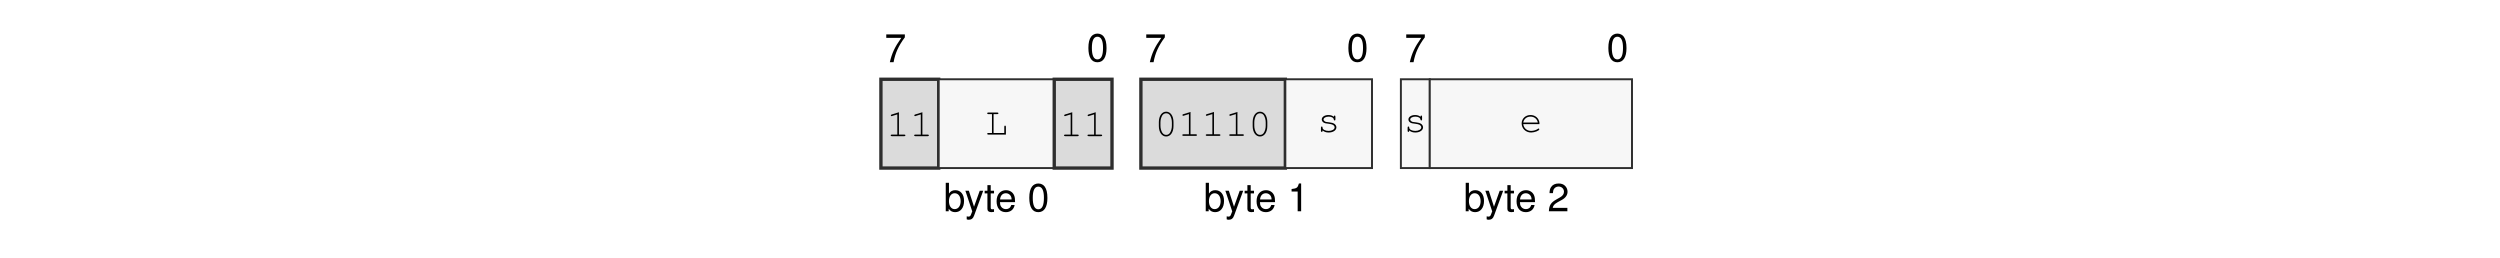
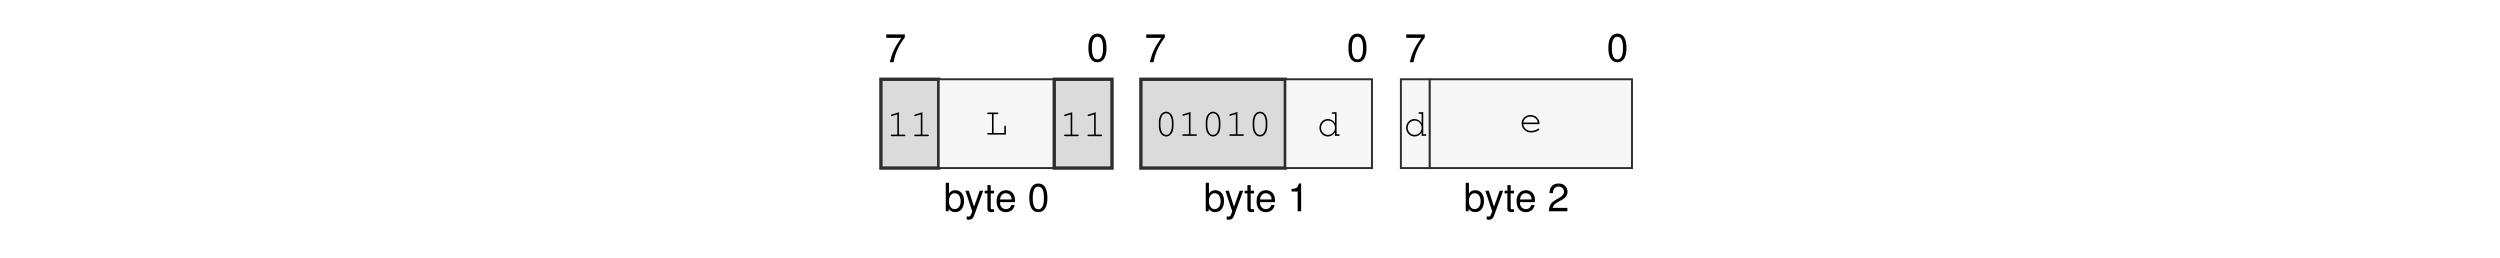
<svg xmlns="http://www.w3.org/2000/svg" xmlns:xlink="http://www.w3.org/1999/xlink" width="437.474" height="45.128" viewBox="0 0 437.474 45.128">
  <defs>
    <g>
      <g id="glyph-0-0">
        <path d="M 3.562 -4.859 L 0.312 -4.859 L 0.312 -4.25 L 2.938 -4.25 C 1.781 -2.609 1.312 -1.594 0.938 0 L 1.594 0 C 1.859 -1.547 2.469 -2.891 3.562 -4.344 Z M 3.562 -4.859 " />
      </g>
      <g id="glyph-0-1">
        <path d="M 1.875 -4.859 C 1.438 -4.859 1.016 -4.656 0.766 -4.312 C 0.453 -3.891 0.297 -3.25 0.297 -2.344 C 0.297 -0.719 0.844 0.156 1.875 0.156 C 2.906 0.156 3.469 -0.719 3.469 -2.312 C 3.469 -3.25 3.312 -3.875 3 -4.312 C 2.75 -4.656 2.344 -4.859 1.875 -4.859 Z M 1.875 -4.312 C 2.531 -4.312 2.859 -3.656 2.859 -2.359 C 2.859 -0.984 2.531 -0.344 1.875 -0.344 C 1.234 -0.344 0.906 -1.016 0.906 -2.344 C 0.906 -3.672 1.234 -4.312 1.875 -4.312 Z M 1.875 -4.312 " />
      </g>
      <g id="glyph-0-2">
        <path d="M 0.375 -4.984 L 0.375 0 L 0.891 0 L 0.891 -0.453 C 1.156 -0.047 1.516 0.156 2.016 0.156 C 2.969 0.156 3.578 -0.609 3.578 -1.812 C 3.578 -2.969 2.984 -3.688 2.047 -3.688 C 1.547 -3.688 1.203 -3.5 0.938 -3.094 L 0.938 -4.984 Z M 1.938 -3.156 C 2.578 -3.156 2.984 -2.594 2.984 -1.75 C 2.984 -0.938 2.562 -0.375 1.938 -0.375 C 1.328 -0.375 0.938 -0.922 0.938 -1.766 C 0.938 -2.609 1.328 -3.156 1.938 -3.156 Z M 1.938 -3.156 " />
      </g>
      <g id="glyph-0-3">
        <path d="M 2.656 -3.594 L 1.656 -0.797 L 0.75 -3.594 L 0.141 -3.594 L 1.344 0.016 L 1.125 0.578 C 1.047 0.828 0.906 0.938 0.672 0.938 C 0.594 0.938 0.5 0.922 0.375 0.891 L 0.375 1.406 C 0.484 1.469 0.609 1.484 0.75 1.484 C 0.938 1.484 1.141 1.438 1.281 1.328 C 1.469 1.188 1.562 1.047 1.672 0.75 L 3.266 -3.594 Z M 2.656 -3.594 " />
      </g>
      <g id="glyph-0-4">
        <path d="M 1.734 -3.594 L 1.156 -3.594 L 1.156 -4.578 L 0.578 -4.578 L 0.578 -3.594 L 0.094 -3.594 L 0.094 -3.125 L 0.578 -3.125 L 0.578 -0.406 C 0.578 -0.047 0.828 0.156 1.266 0.156 C 1.406 0.156 1.547 0.141 1.734 0.109 L 1.734 -0.375 C 1.656 -0.344 1.578 -0.344 1.469 -0.344 C 1.219 -0.344 1.156 -0.406 1.156 -0.656 L 1.156 -3.125 L 1.734 -3.125 Z M 1.734 -3.594 " />
      </g>
      <g id="glyph-0-5">
        <path d="M 3.516 -1.594 C 3.516 -2.156 3.469 -2.484 3.359 -2.75 C 3.141 -3.328 2.594 -3.688 1.922 -3.688 C 0.922 -3.688 0.281 -2.922 0.281 -1.75 C 0.281 -0.562 0.891 0.156 1.906 0.156 C 2.719 0.156 3.297 -0.312 3.438 -1.094 L 2.859 -1.094 C 2.703 -0.609 2.375 -0.375 1.922 -0.375 C 1.562 -0.375 1.25 -0.531 1.062 -0.828 C 0.922 -1.047 0.875 -1.25 0.875 -1.594 Z M 0.891 -2.062 C 0.938 -2.734 1.328 -3.156 1.906 -3.156 C 2.469 -3.156 2.906 -2.703 2.906 -2.109 C 2.906 -2.094 2.906 -2.078 2.891 -2.062 Z M 0.891 -2.062 " />
      </g>
      <g id="glyph-0-6">
        <path d="M 1.766 -3.453 L 1.766 0 L 2.375 0 L 2.375 -4.859 L 1.984 -4.859 C 1.766 -4.109 1.625 -4 0.703 -3.891 L 0.703 -3.453 Z M 1.766 -3.453 " />
      </g>
      <g id="glyph-0-7">
        <path d="M 3.469 -0.594 L 0.906 -0.594 C 0.969 -1 1.188 -1.25 1.781 -1.594 L 2.469 -1.969 C 3.141 -2.328 3.5 -2.828 3.5 -3.422 C 3.5 -3.828 3.328 -4.203 3.047 -4.469 C 2.766 -4.734 2.406 -4.859 1.938 -4.859 C 1.328 -4.859 0.875 -4.641 0.609 -4.219 C 0.438 -3.969 0.359 -3.656 0.344 -3.172 L 0.938 -3.172 C 0.969 -3.5 1 -3.703 1.094 -3.859 C 1.25 -4.141 1.562 -4.328 1.922 -4.328 C 2.469 -4.328 2.875 -3.938 2.875 -3.422 C 2.875 -3.031 2.656 -2.703 2.219 -2.453 L 1.594 -2.094 C 0.578 -1.531 0.281 -1.062 0.234 0 L 3.469 0 Z M 3.469 -0.594 " />
      </g>
      <g id="glyph-1-0">
        <path d="M 2.203 -4.188 L 0.938 -3.797 C 0.828 -3.75 0.781 -3.719 0.781 -3.641 C 0.781 -3.578 0.859 -3.5 0.922 -3.5 C 0.938 -3.5 0.984 -3.516 1.016 -3.531 L 1.922 -3.812 L 1.922 -0.281 L 0.969 -0.281 C 0.828 -0.281 0.766 -0.234 0.766 -0.141 C 0.766 -0.047 0.844 0 0.969 0 L 3.141 0 C 3.266 0 3.328 -0.047 3.328 -0.141 C 3.328 -0.234 3.266 -0.281 3.141 -0.281 L 2.203 -0.281 Z M 2.203 -4.188 " />
      </g>
      <g id="glyph-1-1">
        <path d="M 1.547 -3.578 L 2.203 -3.578 C 2.328 -3.578 2.391 -3.625 2.391 -3.719 C 2.391 -3.812 2.328 -3.859 2.203 -3.859 L 0.609 -3.859 C 0.5 -3.859 0.438 -3.812 0.438 -3.719 C 0.438 -3.625 0.5 -3.578 0.609 -3.578 L 1.266 -3.578 L 1.266 -0.281 L 0.609 -0.281 C 0.5 -0.281 0.438 -0.234 0.438 -0.141 C 0.438 -0.047 0.5 0 0.609 0 L 3.703 0 L 3.703 -1.375 C 3.703 -1.5 3.656 -1.562 3.562 -1.562 C 3.469 -1.562 3.422 -1.5 3.422 -1.375 L 3.422 -0.281 L 1.547 -0.281 Z M 1.547 -3.578 " />
      </g>
      <g id="glyph-1-2">
        <path d="M 3.328 -2.406 C 3.328 -3.484 2.812 -4.234 2.047 -4.234 C 1.297 -4.234 0.766 -3.484 0.766 -2.406 L 0.766 -1.719 C 0.766 -0.641 1.297 0.109 2.047 0.109 C 2.812 0.109 3.328 -0.641 3.328 -1.719 Z M 1.047 -2.375 C 1.047 -2.812 1.172 -3.266 1.375 -3.594 C 1.531 -3.812 1.766 -3.953 2.047 -3.953 C 2.344 -3.953 2.578 -3.812 2.719 -3.594 C 2.922 -3.266 3.047 -2.812 3.047 -2.375 L 3.047 -1.766 C 3.047 -1.328 2.922 -0.859 2.719 -0.547 C 2.578 -0.312 2.344 -0.172 2.047 -0.172 C 1.766 -0.172 1.531 -0.312 1.375 -0.547 C 1.172 -0.859 1.047 -1.328 1.047 -1.766 Z M 1.047 -2.375 " />
      </g>
      <g id="glyph-1-3">
-         <path d="M 2.953 -2.641 C 2.719 -2.844 2.406 -2.953 2.016 -2.953 C 1.344 -2.953 0.844 -2.625 0.844 -2.172 C 0.844 -1.969 0.969 -1.766 1.156 -1.641 C 1.359 -1.516 1.547 -1.469 2.047 -1.422 C 2.422 -1.375 2.609 -1.328 2.797 -1.234 C 2.984 -1.125 3.094 -0.953 3.094 -0.797 C 3.094 -0.438 2.641 -0.172 2.047 -0.172 C 1.453 -0.172 0.984 -0.422 0.984 -0.734 L 0.984 -0.781 C 0.984 -0.875 0.938 -0.938 0.844 -0.938 C 0.75 -0.938 0.703 -0.875 0.703 -0.75 L 0.703 -0.188 C 0.703 -0.062 0.75 0 0.844 0 C 0.938 0 0.984 -0.062 0.984 -0.188 L 0.984 -0.266 C 1.266 0 1.609 0.109 2.062 0.109 C 2.828 0.109 3.406 -0.281 3.406 -0.797 C 3.406 -1.031 3.266 -1.266 3.062 -1.406 C 2.844 -1.547 2.594 -1.625 2.172 -1.672 C 1.562 -1.734 1.531 -1.75 1.375 -1.844 C 1.234 -1.938 1.156 -2.047 1.156 -2.156 C 1.156 -2.453 1.547 -2.672 2.047 -2.672 C 2.562 -2.672 2.922 -2.469 2.953 -2.156 C 2.969 -2.047 3.016 -2 3.094 -2 C 3.188 -2 3.234 -2.062 3.234 -2.188 L 3.234 -2.656 C 3.234 -2.797 3.188 -2.859 3.094 -2.859 C 3.016 -2.859 2.953 -2.781 2.953 -2.656 Z M 2.953 -2.641 " />
+         <path d="M 3.438 -4.141 L 2.781 -4.141 C 2.656 -4.141 2.594 -4.078 2.594 -4 C 2.594 -3.906 2.656 -3.859 2.781 -3.859 L 3.156 -3.859 L 3.156 -2.234 C 2.812 -2.719 2.422 -2.953 1.906 -2.953 C 1.094 -2.953 0.438 -2.266 0.438 -1.422 C 0.438 -0.578 1.094 0.109 1.906 0.109 C 2.422 0.109 2.828 -0.125 3.156 -0.609 L 3.156 0 L 3.812 0 C 3.922 0 3.984 -0.047 3.984 -0.141 C 3.984 -0.234 3.922 -0.281 3.812 -0.281 L 3.438 -0.281 Z M 1.938 -2.672 C 2.625 -2.672 3.156 -2.125 3.156 -1.406 C 3.156 -0.719 2.609 -0.172 1.938 -0.172 C 1.25 -0.172 0.719 -0.719 0.719 -1.422 C 0.719 -2.109 1.25 -2.672 1.938 -2.672 Z M 1.938 -2.672 " />
      </g>
      <g id="glyph-1-4">
        <path d="M 3.562 -1.359 C 3.562 -1.672 3.531 -1.812 3.438 -2.031 C 3.203 -2.594 2.656 -2.953 1.984 -2.953 C 1.109 -2.953 0.438 -2.312 0.438 -1.484 C 0.438 -0.594 1.156 0.109 2.094 0.109 C 2.703 0.109 3.531 -0.219 3.531 -0.453 C 3.531 -0.531 3.469 -0.594 3.406 -0.594 C 3.359 -0.594 3.344 -0.578 3.297 -0.547 C 3.016 -0.328 2.516 -0.172 2.094 -0.172 C 1.359 -0.172 0.812 -0.641 0.719 -1.359 Z M 0.719 -1.641 C 0.828 -2.266 1.328 -2.672 1.984 -2.672 C 2.656 -2.672 3.156 -2.266 3.266 -1.641 Z M 0.719 -1.641 " />
      </g>
    </g>
  </defs>
  <g fill="rgb(0%, 0%, 0%)" fill-opacity="1">
    <use xlink:href="#glyph-0-0" x="154.776" y="10.88" />
  </g>
  <g fill="rgb(0%, 0%, 0%)" fill-opacity="1">
    <use xlink:href="#glyph-0-1" x="190.161" y="10.739" />
  </g>
  <g fill="rgb(0%, 0%, 0%)" fill-opacity="1">
    <use xlink:href="#glyph-0-2" x="165.121" y="36.969" />
  </g>
  <g fill="rgb(0%, 0%, 0%)" fill-opacity="1">
    <use xlink:href="#glyph-0-3" x="168.788" y="36.969" />
    <use xlink:href="#glyph-0-4" x="172.209" y="36.969" />
    <use xlink:href="#glyph-0-5" x="174.111" y="36.969" />
  </g>
  <g fill="rgb(0%, 0%, 0%)" fill-opacity="1">
    <use xlink:href="#glyph-0-1" x="179.817" y="36.969" />
  </g>
  <g fill="rgb(0%, 0%, 0%)" fill-opacity="1">
    <use xlink:href="#glyph-0-0" x="200.271" y="10.88" />
  </g>
  <g fill="rgb(0%, 0%, 0%)" fill-opacity="1">
    <use xlink:href="#glyph-0-1" x="235.655" y="10.739" />
  </g>
  <g fill="rgb(0%, 0%, 0%)" fill-opacity="1">
    <use xlink:href="#glyph-0-2" x="210.615" y="36.969" />
  </g>
  <g fill="rgb(0%, 0%, 0%)" fill-opacity="1">
    <use xlink:href="#glyph-0-3" x="214.282" y="36.969" />
    <use xlink:href="#glyph-0-4" x="217.703" y="36.969" />
    <use xlink:href="#glyph-0-5" x="219.605" y="36.969" />
  </g>
  <g fill="rgb(0%, 0%, 0%)" fill-opacity="1">
    <use xlink:href="#glyph-0-6" x="225.311" y="36.969" />
  </g>
  <g fill="rgb(0%, 0%, 0%)" fill-opacity="1">
    <use xlink:href="#glyph-0-0" x="245.765" y="10.88" />
  </g>
  <g fill="rgb(0%, 0%, 0%)" fill-opacity="1">
    <use xlink:href="#glyph-0-1" x="281.149" y="10.739" />
  </g>
  <g fill="rgb(0%, 0%, 0%)" fill-opacity="1">
    <use xlink:href="#glyph-0-2" x="256.109" y="36.969" />
  </g>
  <g fill="rgb(0%, 0%, 0%)" fill-opacity="1">
    <use xlink:href="#glyph-0-3" x="259.776" y="36.969" />
    <use xlink:href="#glyph-0-4" x="263.197" y="36.969" />
    <use xlink:href="#glyph-0-5" x="265.099" y="36.969" />
  </g>
  <g fill="rgb(0%, 0%, 0%)" fill-opacity="1">
    <use xlink:href="#glyph-0-7" x="270.805" y="36.969" />
  </g>
  <path fill-rule="nonzero" fill="rgb(85.999%, 85.999%, 85.999%)" fill-opacity="1" stroke-width="0.598" stroke-linecap="butt" stroke-linejoin="miter" stroke="rgb(17.999%, 17.999%, 17.999%)" stroke-opacity="1" stroke-miterlimit="10" d="M 0.001 0.002 L 0.001 15.841 L 10.306 15.841 L 10.306 0.002 Z M 0.001 0.002 " transform="matrix(0.981043, 0, 0, -0.981043, 154.151, 29.41168)" />
  <g fill="rgb(0%, 0%, 0%)" fill-opacity="1">
    <use xlink:href="#glyph-1-0" x="155.101" y="23.83" />
    <use xlink:href="#glyph-1-0" x="159.206" y="23.83" />
  </g>
  <path fill-rule="nonzero" fill="rgb(96.999%, 96.999%, 96.999%)" fill-opacity="1" stroke-width="0.349" stroke-linecap="butt" stroke-linejoin="miter" stroke="rgb(17.999%, 17.999%, 17.999%)" stroke-opacity="1" stroke-miterlimit="10" d="M 10.306 0.002 L 10.306 15.841 L 30.916 15.841 L 30.916 0.002 Z M 10.306 0.002 " transform="matrix(0.981043, 0, 0, -0.981043, 154.151, 29.41168)" />
  <g fill="rgb(0%, 0%, 0%)" fill-opacity="1">
    <use xlink:href="#glyph-1-1" x="172.318" y="23.549" />
  </g>
  <path fill-rule="nonzero" fill="rgb(85.999%, 85.999%, 85.999%)" fill-opacity="1" stroke-width="0.598" stroke-linecap="butt" stroke-linejoin="miter" stroke="rgb(17.999%, 17.999%, 17.999%)" stroke-opacity="1" stroke-miterlimit="10" d="M 30.916 0.002 L 30.916 15.841 L 41.22 15.841 L 41.22 0.002 Z M 30.916 0.002 " transform="matrix(0.981043, 0, 0, -0.981043, 154.151, 29.41168)" />
  <g fill="rgb(0%, 0%, 0%)" fill-opacity="1">
    <use xlink:href="#glyph-1-0" x="185.431" y="23.83" />
    <use xlink:href="#glyph-1-0" x="189.536" y="23.83" />
  </g>
  <path fill-rule="nonzero" fill="rgb(85.999%, 85.999%, 85.999%)" fill-opacity="1" stroke-width="0.598" stroke-linecap="butt" stroke-linejoin="miter" stroke="rgb(17.999%, 17.999%, 17.999%)" stroke-opacity="1" stroke-miterlimit="10" d="M 46.373 0.002 L 46.373 15.841 L 72.138 15.841 L 72.138 0.002 Z M 46.373 0.002 " transform="matrix(0.981043, 0, 0, -0.981043, 154.151, 29.41168)" />
  <g fill="rgb(0%, 0%, 0%)" fill-opacity="1">
    <use xlink:href="#glyph-1-2" x="202.02" y="23.777" />
    <use xlink:href="#glyph-1-0" x="206.125" y="23.777" />
-     <use xlink:href="#glyph-1-0" x="210.23" y="23.777" />
+     <use xlink:href="#glyph-1-2" x="210.23" y="23.777" />
    <use xlink:href="#glyph-1-0" x="214.335" y="23.777" />
    <use xlink:href="#glyph-1-2" x="218.44" y="23.777" />
  </g>
  <path fill-rule="nonzero" fill="rgb(96.999%, 96.999%, 96.999%)" fill-opacity="1" stroke-width="0.349" stroke-linecap="butt" stroke-linejoin="miter" stroke="rgb(17.999%, 17.999%, 17.999%)" stroke-opacity="1" stroke-miterlimit="10" d="M 72.138 0.002 L 72.138 15.841 L 87.595 15.841 L 87.595 0.002 Z M 72.138 0.002 " transform="matrix(0.981043, 0, 0, -0.981043, 154.151, 29.41168)" />
  <g fill="rgb(0%, 0%, 0%)" fill-opacity="1">
-     <use xlink:href="#glyph-1-3" x="230.45" y="23.08" />
+     <use xlink:href="#glyph-1-3" x="230.45" y="23.777" />
  </g>
  <path fill-rule="nonzero" fill="rgb(96.999%, 96.999%, 96.999%)" fill-opacity="1" stroke-width="0.349" stroke-linecap="butt" stroke-linejoin="miter" stroke="rgb(17.999%, 17.999%, 17.999%)" stroke-opacity="1" stroke-miterlimit="10" d="M 92.748 0.002 L 92.748 15.841 L 97.9 15.841 L 97.9 0.002 Z M 92.748 0.002 " transform="matrix(0.981043, 0, 0, -0.981043, 154.151, 29.41168)" />
  <g fill="rgb(0%, 0%, 0%)" fill-opacity="1">
-     <use xlink:href="#glyph-1-3" x="245.615" y="23.08" />
+     <use xlink:href="#glyph-1-3" x="245.615" y="23.777" />
  </g>
  <path fill-rule="nonzero" fill="rgb(96.999%, 96.999%, 96.999%)" fill-opacity="1" stroke-width="0.349" stroke-linecap="butt" stroke-linejoin="miter" stroke="rgb(17.999%, 17.999%, 17.999%)" stroke-opacity="1" stroke-miterlimit="10" d="M 97.9 0.002 L 97.9 15.841 L 133.971 15.841 L 133.971 0.002 Z M 97.9 0.002 " transform="matrix(0.981043, 0, 0, -0.981043, 154.151, 29.41168)" />
  <g fill="rgb(0%, 0%, 0%)" fill-opacity="1">
    <use xlink:href="#glyph-1-4" x="265.834" y="23.08" />
  </g>
</svg>
